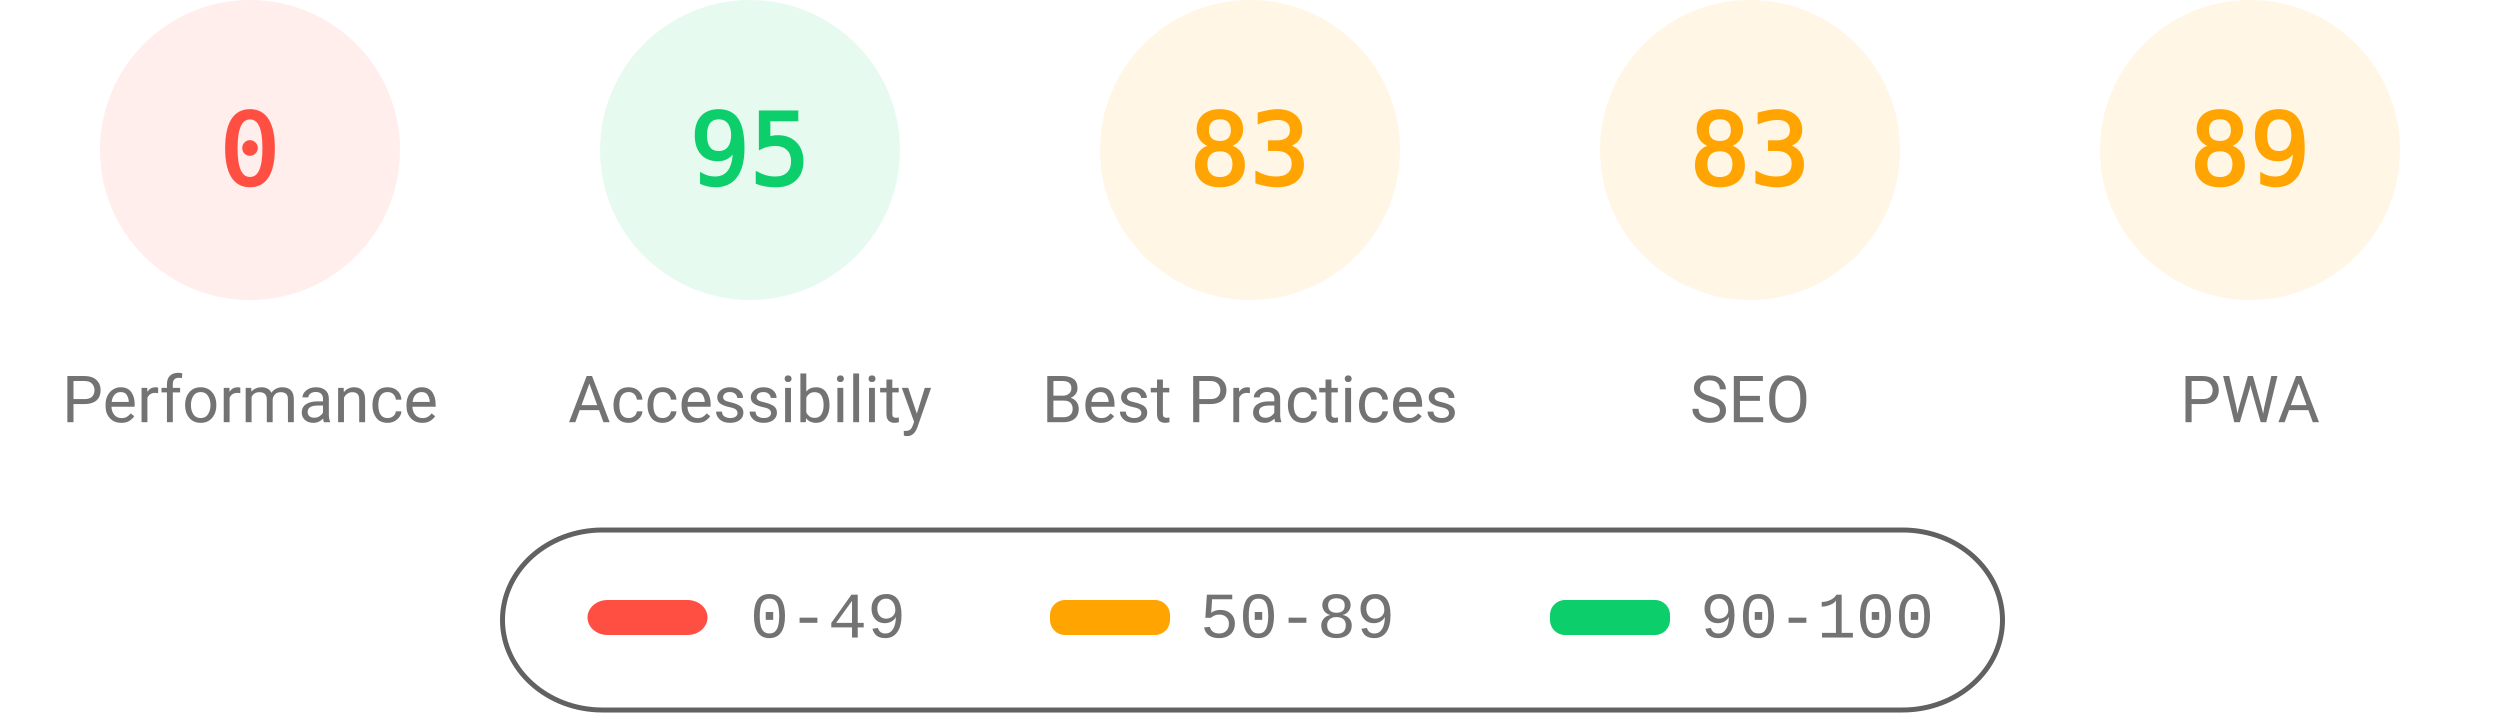
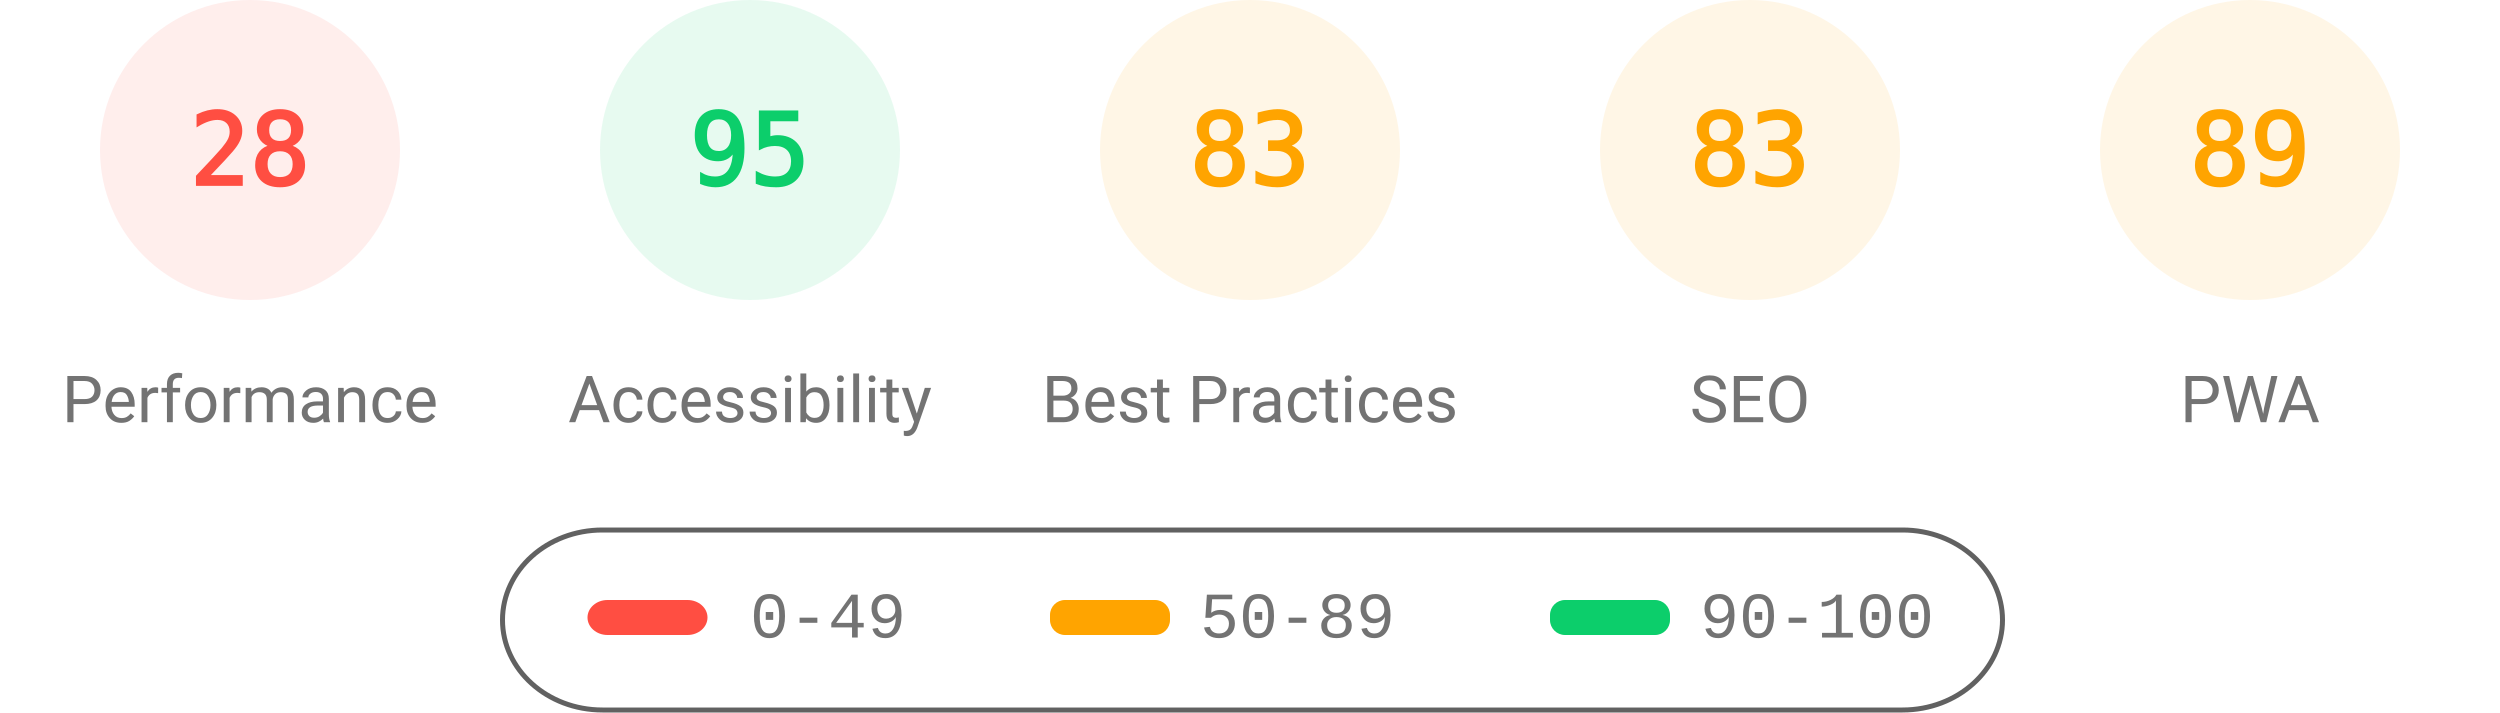
<svg xmlns="http://www.w3.org/2000/svg" fill="none" width="1000" height="285">
  <style>.gauge-base{opacity:.1}.gauge-arc{fill:none;animation-delay:250ms;stroke-linecap:round;transform:rotate(-90deg);transform-origin:100px 60px;animation:load-gauge 1s ease forwards}.guage-text{font-size:40px;font-family:monospace;text-align:center}.guage-red{color:#ff4e42;fill:#ff4e42;stroke:#ff4e42}.guage-orange{color:#ffa400;fill:#ffa400;stroke:#ffa400}.guage-green{color:#0cce6b;fill:#0cce6b;stroke:#0cce6b}.guage-undefined{color:#5c5c5c;fill:#5c5c5c;stroke:#5c5c5c}.guage-title{color:#737373;fill:#737373;stroke:none;font-size:26px;line-height:26px;font-family:Roboto,Halvetica,Arial,sans-serif}@keyframes load-gauge{from{stroke-dasharray:0 352.858}}</style>
  <svg class="guage-div guage-perf guage-red" viewBox="0 0 200 200" width="200" height="200">
    <circle class="gauge-base" r="56" cx="100" cy="60" stroke-width="8" />
-     <circle class="gauge-arc guage-arc-1" r="56" cx="100" cy="60" stroke-width="8" style="stroke-dasharray:0,351.858" />
-     <text class="guage-text" x="100" y="60" alignment-baseline="central" dominant-baseline="central" text-anchor="middle">0</text>
+     <circle class="gauge-arc guage-arc-1" r="56" cx="100" cy="60" stroke-width="8" style="stroke-dasharray:98.52,351.858" />
+     <text class="guage-text" x="100" y="60" alignment-baseline="central" dominant-baseline="central" text-anchor="middle">28</text>
    <text class="guage-title" x="100" y="160" alignment-baseline="central" dominant-baseline="central" text-anchor="middle">Performance</text>
  </svg>
  <svg class="guage-div guage-acc guage-green" viewBox="0 0 200 200" width="200" height="200" x="200">
    <circle class="gauge-base" r="56" cx="100" cy="60" stroke-width="8" />
    <circle class="gauge-arc guage-arc-2" r="56" cx="100" cy="60" stroke-width="8" style="stroke-dasharray:334.265,351.858" />
    <text class="guage-text" x="100" y="60" alignment-baseline="central" dominant-baseline="central" text-anchor="middle">95</text>
    <text class="guage-title" x="100" y="160" alignment-baseline="central" dominant-baseline="central" text-anchor="middle">Accessibility</text>
  </svg>
  <svg class="guage-div guage-best guage-orange" viewBox="0 0 200 200" width="200" height="200" x="400">
    <circle class="gauge-base" r="56" cx="100" cy="60" stroke-width="8" />
    <circle class="gauge-arc guage-arc-3" r="56" cx="100" cy="60" stroke-width="8" style="stroke-dasharray:292.042,351.858" />
    <text class="guage-text" x="100" y="60" alignment-baseline="central" dominant-baseline="central" text-anchor="middle">83</text>
    <text class="guage-title" x="100" y="160" alignment-baseline="central" dominant-baseline="central" text-anchor="middle">Best Practices</text>
  </svg>
  <svg class="guage-div guage-seo guage-orange" viewBox="0 0 200 200" width="200" height="200" x="600">
    <circle class="gauge-base" r="56" cx="100" cy="60" stroke-width="8" />
    <circle class="gauge-arc guage-arc-4" r="56" cx="100" cy="60" stroke-width="8" style="stroke-dasharray:292.042,351.858" />
    <text class="guage-text" x="100" y="60" alignment-baseline="central" dominant-baseline="central" text-anchor="middle">83</text>
    <text class="guage-title" x="100" y="160" alignment-baseline="central" dominant-baseline="central" text-anchor="middle">SEO</text>
  </svg>
  <svg class="guage-div guage-pwa guage-orange" viewBox="0 0 200 200" width="200" height="200" x="800">
    <circle class="gauge-base" r="56" cx="100" cy="60" stroke-width="8" />
    <circle class="gauge-arc guage-arc-4" r="56" cx="100" cy="60" stroke-width="8" style="stroke-dasharray:313.154,351.858" />
    <text class="guage-text" x="100" y="60" alignment-baseline="central" dominant-baseline="central" text-anchor="middle">89</text>
    <text class="guage-title" x="100" y="160" alignment-baseline="central" dominant-baseline="central" text-anchor="middle">PWA</text>
  </svg>
  <svg width="604" height="76" x="200" y="210">
    <path fill="none" id="canvas_background" d="M-1-1h604v80H-1z" />
    <rect fill-opacity="0" stroke="#616161" stroke-width="2" rx="40" id="svg_2" height="72" width="600" y="2" x="1" fill="#000" />
    <rect stroke="#000" rx="8" id="svg_3" height="14" width="48" y="30" x="35" stroke-opacity="null" stroke-width="0" fill="#ff4e42" />
    <rect stroke="#000" rx="6" id="svg_4" height="14" width="48" y="30" x="220" stroke-opacity="null" stroke-width="0" fill="#ffa400" />
    <rect stroke="#000" rx="6" id="svg_5" height="14" width="48" y="30" x="420" stroke-opacity="null" stroke-width="0" fill="#0cce6b" />
    <text xml:space="preserve" text-anchor="start" font-family="'Courier New', Courier, monospace" font-size="26" id="svg_6" y="45" x="100" stroke-opacity="null" stroke-width="0" stroke="#000" fill="#737373">0-49</text>
    <text xml:space="preserve" text-anchor="start" font-family="'Courier New', Courier, monospace" font-size="26" id="svg_7" y="45" x="280" stroke-opacity="null" stroke-width="0" stroke="#000" fill="#737373">50-89</text>
    <text xml:space="preserve" text-anchor="start" font-family="'Courier New', Courier, monospace" font-size="26" id="svg_8" y="45" x="480" stroke-opacity="null" stroke-width="0" stroke="#000" fill="#737373">90-100</text>
  </svg>
</svg>
